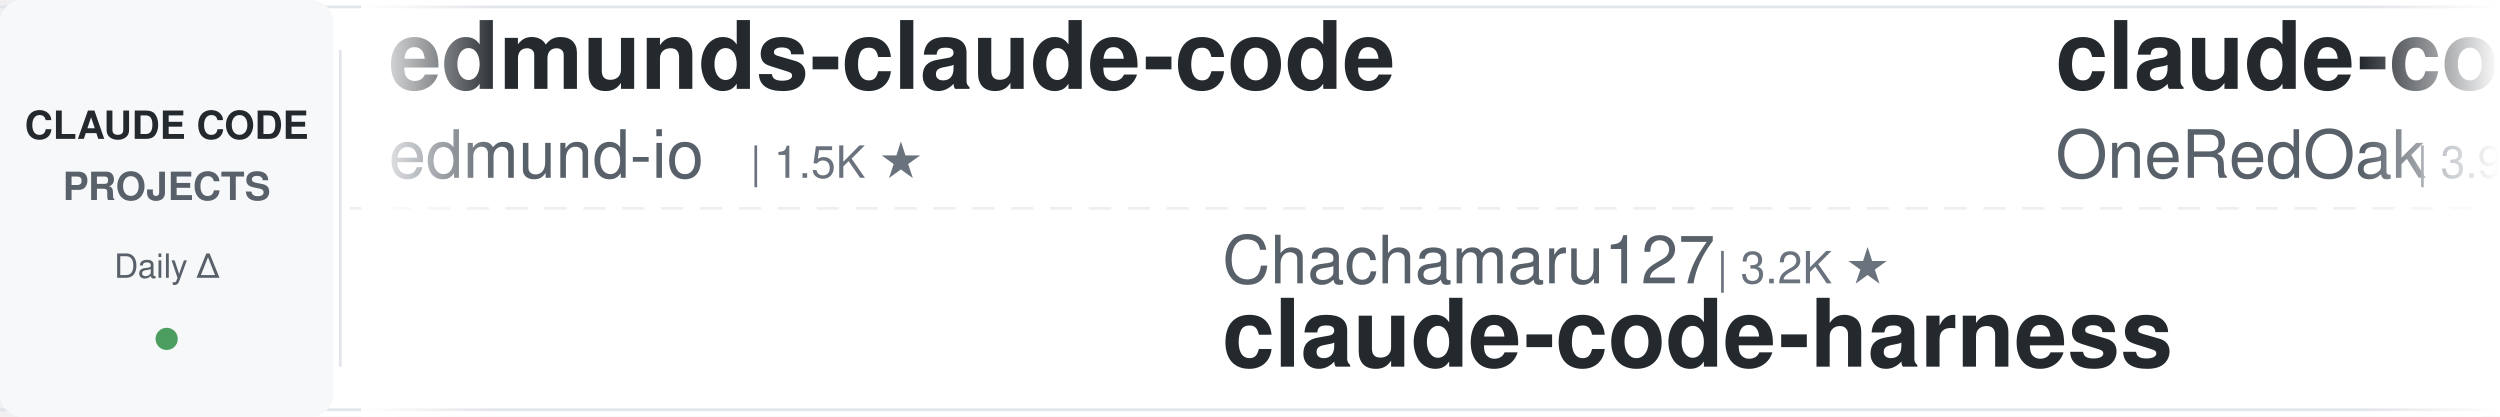
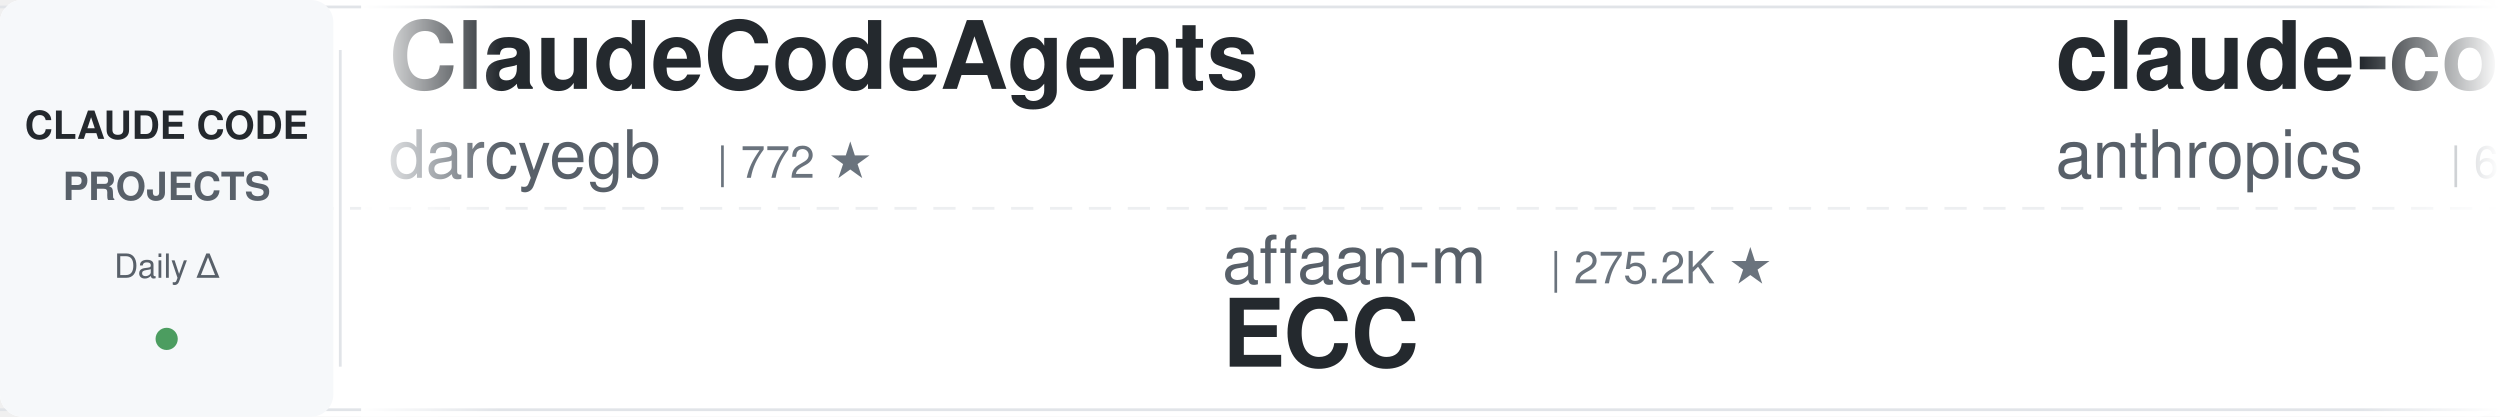
<svg xmlns="http://www.w3.org/2000/svg" width="900" height="150">
  <defs>
    <linearGradient id="leftFade" x1="0%" y1="0%" x2="100%" y2="0%">
      <stop offset="0%" style="stop-color:#ffffff;stop-opacity:1" />
      <stop offset="100%" style="stop-color:#ffffff;stop-opacity:0" />
    </linearGradient>
    <linearGradient id="rightFade" x1="0%" y1="0%" x2="100%" y2="0%">
      <stop offset="0%" style="stop-color:#ffffff;stop-opacity:0" />
      <stop offset="100%" style="stop-color:#ffffff;stop-opacity:1" />
    </linearGradient>
  </defs>
  <rect width="900" height="150" fill="#ffffff" rx="8" />
  <rect x="0" y="2" width="900" height="1" fill="#e1e4e8" />
  <rect x="0" y="147" width="900" height="1" fill="#e1e4e8" />
  <line x1="0" y1="75" x2="900" y2="75" stroke="#e1e4e8" stroke-width="1" stroke-dasharray="8 6" opacity="0.6" />
  <rect x="0" y="0" width="120" height="150" fill="#f6f8fa" rx="8" />
  <text x="60" y="50" font-family="-apple-system, BlinkMacSystemFont, 'Segoe UI', Helvetica, Arial, sans-serif" font-size="14" font-weight="600" fill="#24292e" text-anchor="middle">CLAUDE CODE</text>
  <text x="60" y="72" font-family="-apple-system, BlinkMacSystemFont, 'Segoe UI', Helvetica, Arial, sans-serif" font-size="14" font-weight="600" fill="#586069" text-anchor="middle">PROJECTS</text>
  <text x="60" y="100" font-family="-apple-system, BlinkMacSystemFont, 'Segoe UI', Helvetica, Arial, sans-serif" font-size="12" font-weight="500" fill="#586069" text-anchor="middle">Daily Δ</text>
  <circle cx="60" cy="122" r="4" fill="#22863a" opacity="0.8" />
  <rect x="122" y="18" width="1" height="114" fill="#e1e4e8" />
  <clipPath id="tickerClip">
    <rect x="130" y="0" width="770" height="150" />
  </clipPath>
  <g clip-path="url(#tickerClip)">
    <g id="tickerItems">
      <animateTransform attributeName="transform" attributeType="XML" type="translate" from="0 0" to="-3000 0" dur="54s" repeatCount="indefinite" />
      <g transform="translate(0, 0)">
-         <text x="140" y="32" font-family="-apple-system, BlinkMacSystemFont, 'Segoe UI', Helvetica, Arial, sans-serif" font-size="34" font-weight="600" fill="#24292e">edmunds-claude-code</text>
-         <text x="140" y="64" font-family="-apple-system, BlinkMacSystemFont, 'Segoe UI', Helvetica, Arial, sans-serif" font-size="24" font-weight="400" fill="#586069">edmund-io</text>
-         <text x="270" y="64" font-family="-apple-system, BlinkMacSystemFont, 'Segoe UI', Helvetica, Arial, sans-serif" font-size="16" font-weight="500" fill="#6a737d">| 1.5K ★</text>
+         <text x="140" y="32" font-family="-apple-system, BlinkMacSystemFont, 'Segoe UI', Helvetica, Arial, sans-serif" font-size="34" font-weight="600" fill="#24292e">ClaudeCodeAgents</text>
+         <text x="140" y="64" font-family="-apple-system, BlinkMacSystemFont, 'Segoe UI', Helvetica, Arial, sans-serif" font-size="24" font-weight="400" fill="#586069">darcyegb</text>
+         <text x="258" y="64" font-family="-apple-system, BlinkMacSystemFont, 'Segoe UI', Helvetica, Arial, sans-serif" font-size="16" font-weight="500" fill="#6a737d">| 772 ★</text>
      </g>
      <g transform="translate(300, 0)">
-         <text x="140" y="102" font-family="-apple-system, BlinkMacSystemFont, 'Segoe UI', Helvetica, Arial, sans-serif" font-size="24" font-weight="400" fill="#586069">Chachamaru127</text>
-         <text x="318" y="102" font-family="-apple-system, BlinkMacSystemFont, 'Segoe UI', Helvetica, Arial, sans-serif" font-size="16" font-weight="500" fill="#6a737d">| 3.2K ★</text>
-         <text x="140" y="132" font-family="-apple-system, BlinkMacSystemFont, 'Segoe UI', Helvetica, Arial, sans-serif" font-size="34" font-weight="600" fill="#24292e">claude-code-harness</text>
+         <text x="140" y="102" font-family="-apple-system, BlinkMacSystemFont, 'Segoe UI', Helvetica, Arial, sans-serif" font-size="24" font-weight="400" fill="#586069">affaan-m</text>
+         <text x="258" y="102" font-family="-apple-system, BlinkMacSystemFont, 'Segoe UI', Helvetica, Arial, sans-serif" font-size="16" font-weight="500" fill="#6a737d">| 275.2K ★</text>
+         <text x="140" y="132" font-family="-apple-system, BlinkMacSystemFont, 'Segoe UI', Helvetica, Arial, sans-serif" font-size="34" font-weight="600" fill="#24292e">ECC</text>
      </g>
      <g transform="translate(600, 0)">
-         <text x="140" y="32" font-family="-apple-system, BlinkMacSystemFont, 'Segoe UI', Helvetica, Arial, sans-serif" font-size="34" font-weight="600" fill="#24292e">claude-code-workflows</text>
-         <text x="140" y="64" font-family="-apple-system, BlinkMacSystemFont, 'Segoe UI', Helvetica, Arial, sans-serif" font-size="24" font-weight="400" fill="#586069">OneRedOak</text>
-         <text x="270" y="64" font-family="-apple-system, BlinkMacSystemFont, 'Segoe UI', Helvetica, Arial, sans-serif" font-size="16" font-weight="500" fill="#6a737d">| 3.9K ★</text>
+         <text x="140" y="32" font-family="-apple-system, BlinkMacSystemFont, 'Segoe UI', Helvetica, Arial, sans-serif" font-size="34" font-weight="600" fill="#24292e">claude-code-security-rev...</text>
+         <text x="140" y="64" font-family="-apple-system, BlinkMacSystemFont, 'Segoe UI', Helvetica, Arial, sans-serif" font-size="24" font-weight="400" fill="#586069">anthropics</text>
+         <text x="282" y="64" font-family="-apple-system, BlinkMacSystemFont, 'Segoe UI', Helvetica, Arial, sans-serif" font-size="16" font-weight="500" fill="#6a737d">| 6.3K ★</text>
      </g>
      <g transform="translate(900, 0)">
-         <text x="140" y="102" font-family="-apple-system, BlinkMacSystemFont, 'Segoe UI', Helvetica, Arial, sans-serif" font-size="24" font-weight="400" fill="#586069">disler</text>
-         <text x="234" y="102" font-family="-apple-system, BlinkMacSystemFont, 'Segoe UI', Helvetica, Arial, sans-serif" font-size="16" font-weight="500" fill="#6a737d">| 3.9K ★</text>
-         <text x="140" y="132" font-family="-apple-system, BlinkMacSystemFont, 'Segoe UI', Helvetica, Arial, sans-serif" font-size="34" font-weight="600" fill="#24292e">claude-code-hooks-master...</text>
+         <text x="140" y="102" font-family="-apple-system, BlinkMacSystemFont, 'Segoe UI', Helvetica, Arial, sans-serif" font-size="24" font-weight="400" fill="#586069">huangserva</text>
+         <text x="282" y="102" font-family="-apple-system, BlinkMacSystemFont, 'Segoe UI', Helvetica, Arial, sans-serif" font-size="16" font-weight="500" fill="#6a737d">| 629 ★</text>
+         <text x="140" y="132" font-family="-apple-system, BlinkMacSystemFont, 'Segoe UI', Helvetica, Arial, sans-serif" font-size="34" font-weight="600" fill="#24292e">claude-code-cli</text>
      </g>
      <g transform="translate(1200, 0)">
-         <text x="140" y="32" font-family="-apple-system, BlinkMacSystemFont, 'Segoe UI', Helvetica, Arial, sans-serif" font-size="34" font-weight="600" fill="#24292e">claude-code-local</text>
-         <text x="140" y="64" font-family="-apple-system, BlinkMacSystemFont, 'Segoe UI', Helvetica, Arial, sans-serif" font-size="24" font-weight="400" fill="#586069">nicedreamzapp</text>
-         <text x="318" y="64" font-family="-apple-system, BlinkMacSystemFont, 'Segoe UI', Helvetica, Arial, sans-serif" font-size="16" font-weight="500" fill="#6a737d">| 3.3K ★</text>
+         <text x="140" y="32" font-family="-apple-system, BlinkMacSystemFont, 'Segoe UI', Helvetica, Arial, sans-serif" font-size="34" font-weight="600" fill="#24292e">claude-code-source-build</text>
+         <text x="140" y="64" font-family="-apple-system, BlinkMacSystemFont, 'Segoe UI', Helvetica, Arial, sans-serif" font-size="24" font-weight="400" fill="#586069">andrew-kramer-inno</text>
+         <text x="378" y="64" font-family="-apple-system, BlinkMacSystemFont, 'Segoe UI', Helvetica, Arial, sans-serif" font-size="16" font-weight="500" fill="#6a737d">| 593 ★</text>
      </g>
      <g transform="translate(1500, 0)">
-         <text x="140" y="102" font-family="-apple-system, BlinkMacSystemFont, 'Segoe UI', Helvetica, Arial, sans-serif" font-size="24" font-weight="400" fill="#586069">VoltAgent</text>
-         <text x="270" y="102" font-family="-apple-system, BlinkMacSystemFont, 'Segoe UI', Helvetica, Arial, sans-serif" font-size="16" font-weight="500" fill="#6a737d">| 25.6K ★</text>
-         <text x="140" y="132" font-family="-apple-system, BlinkMacSystemFont, 'Segoe UI', Helvetica, Arial, sans-serif" font-size="34" font-weight="600" fill="#24292e">awesome-claude-code-suba...</text>
+         <text x="140" y="102" font-family="-apple-system, BlinkMacSystemFont, 'Segoe UI', Helvetica, Arial, sans-serif" font-size="24" font-weight="400" fill="#586069">anthropics</text>
+         <text x="282" y="102" font-family="-apple-system, BlinkMacSystemFont, 'Segoe UI', Helvetica, Arial, sans-serif" font-size="16" font-weight="500" fill="#6a737d">| 9.4K ★</text>
+         <text x="140" y="132" font-family="-apple-system, BlinkMacSystemFont, 'Segoe UI', Helvetica, Arial, sans-serif" font-size="34" font-weight="600" fill="#24292e">claude-code-action</text>
      </g>
      <g transform="translate(1800, 0)">
-         <text x="140" y="32" font-family="-apple-system, BlinkMacSystemFont, 'Segoe UI', Helvetica, Arial, sans-serif" font-size="34" font-weight="600" fill="#24292e">claude-code-book</text>
-         <text x="140" y="64" font-family="-apple-system, BlinkMacSystemFont, 'Segoe UI', Helvetica, Arial, sans-serif" font-size="24" font-weight="400" fill="#586069">lintsinghua</text>
-         <text x="294" y="64" font-family="-apple-system, BlinkMacSystemFont, 'Segoe UI', Helvetica, Arial, sans-serif" font-size="16" font-weight="500" fill="#6a737d">| 4.3K ★</text>
+         <text x="140" y="32" font-family="-apple-system, BlinkMacSystemFont, 'Segoe UI', Helvetica, Arial, sans-serif" font-size="34" font-weight="600" fill="#24292e">andrej-karpathy-skills</text>
+         <text x="140" y="64" font-family="-apple-system, BlinkMacSystemFont, 'Segoe UI', Helvetica, Arial, sans-serif" font-size="24" font-weight="400" fill="#586069">multica-ai</text>
+         <text x="282" y="64" font-family="-apple-system, BlinkMacSystemFont, 'Segoe UI', Helvetica, Arial, sans-serif" font-size="16" font-weight="500" fill="#6a737d">| 217.5K ★</text>
      </g>
      <g transform="translate(2100, 0)">
-         <text x="140" y="102" font-family="-apple-system, BlinkMacSystemFont, 'Segoe UI', Helvetica, Arial, sans-serif" font-size="24" font-weight="400" fill="#586069">repowise-dev</text>
-         <text x="306" y="102" font-family="-apple-system, BlinkMacSystemFont, 'Segoe UI', Helvetica, Arial, sans-serif" font-size="16" font-weight="500" fill="#6a737d">| 1.2K ★</text>
-         <text x="140" y="132" font-family="-apple-system, BlinkMacSystemFont, 'Segoe UI', Helvetica, Arial, sans-serif" font-size="34" font-weight="600" fill="#24292e">claude-code-prompts</text>
+         <text x="140" y="102" font-family="-apple-system, BlinkMacSystemFont, 'Segoe UI', Helvetica, Arial, sans-serif" font-size="24" font-weight="400" fill="#586069">davila7</text>
+         <text x="246" y="102" font-family="-apple-system, BlinkMacSystemFont, 'Segoe UI', Helvetica, Arial, sans-serif" font-size="16" font-weight="500" fill="#6a737d">| 32.5K ★</text>
+         <text x="140" y="132" font-family="-apple-system, BlinkMacSystemFont, 'Segoe UI', Helvetica, Arial, sans-serif" font-size="34" font-weight="600" fill="#24292e">claude-code-templates</text>
      </g>
      <g transform="translate(2400, 0)">
-         <text x="140" y="32" font-family="-apple-system, BlinkMacSystemFont, 'Segoe UI', Helvetica, Arial, sans-serif" font-size="34" font-weight="600" fill="#24292e">claude-code-proxy</text>
-         <text x="140" y="64" font-family="-apple-system, BlinkMacSystemFont, 'Segoe UI', Helvetica, Arial, sans-serif" font-size="24" font-weight="400" fill="#586069">fuergaosi233</text>
-         <text x="306" y="64" font-family="-apple-system, BlinkMacSystemFont, 'Segoe UI', Helvetica, Arial, sans-serif" font-size="16" font-weight="500" fill="#6a737d">| 2.8K ★</text>
+         <text x="140" y="32" font-family="-apple-system, BlinkMacSystemFont, 'Segoe UI', Helvetica, Arial, sans-serif" font-size="34" font-weight="600" fill="#24292e">claude-code-showcase</text>
+         <text x="140" y="64" font-family="-apple-system, BlinkMacSystemFont, 'Segoe UI', Helvetica, Arial, sans-serif" font-size="24" font-weight="400" fill="#586069">ChrisWiles</text>
+         <text x="282" y="64" font-family="-apple-system, BlinkMacSystemFont, 'Segoe UI', Helvetica, Arial, sans-serif" font-size="16" font-weight="500" fill="#6a737d">| 6.1K ★</text>
      </g>
      <g transform="translate(2700, 0)">
-         <text x="140" y="102" font-family="-apple-system, BlinkMacSystemFont, 'Segoe UI', Helvetica, Arial, sans-serif" font-size="24" font-weight="400" fill="#586069">anthropics</text>
-         <text x="282" y="102" font-family="-apple-system, BlinkMacSystemFont, 'Segoe UI', Helvetica, Arial, sans-serif" font-size="16" font-weight="500" fill="#6a737d">| 6.3K ★</text>
-         <text x="140" y="132" font-family="-apple-system, BlinkMacSystemFont, 'Segoe UI', Helvetica, Arial, sans-serif" font-size="34" font-weight="600" fill="#24292e">claude-code-security-rev...</text>
+         <text x="140" y="102" font-family="-apple-system, BlinkMacSystemFont, 'Segoe UI', Helvetica, Arial, sans-serif" font-size="24" font-weight="400" fill="#586069">WorldFlowAI</text>
+         <text x="294" y="102" font-family="-apple-system, BlinkMacSystemFont, 'Segoe UI', Helvetica, Arial, sans-serif" font-size="16" font-weight="500" fill="#6a737d">| 4.3K ★</text>
+         <text x="140" y="132" font-family="-apple-system, BlinkMacSystemFont, 'Segoe UI', Helvetica, Arial, sans-serif" font-size="34" font-weight="600" fill="#24292e">everything-claude-code</text>
      </g>
      <g transform="translate(3000, 0)">
-         <text x="140" y="32" font-family="-apple-system, BlinkMacSystemFont, 'Segoe UI', Helvetica, Arial, sans-serif" font-size="34" font-weight="600" fill="#24292e">edmunds-claude-code</text>
-         <text x="140" y="64" font-family="-apple-system, BlinkMacSystemFont, 'Segoe UI', Helvetica, Arial, sans-serif" font-size="24" font-weight="400" fill="#586069">edmund-io</text>
-         <text x="270" y="64" font-family="-apple-system, BlinkMacSystemFont, 'Segoe UI', Helvetica, Arial, sans-serif" font-size="16" font-weight="500" fill="#6a737d">| 1.5K ★</text>
+         <text x="140" y="32" font-family="-apple-system, BlinkMacSystemFont, 'Segoe UI', Helvetica, Arial, sans-serif" font-size="34" font-weight="600" fill="#24292e">ClaudeCodeAgents</text>
+         <text x="140" y="64" font-family="-apple-system, BlinkMacSystemFont, 'Segoe UI', Helvetica, Arial, sans-serif" font-size="24" font-weight="400" fill="#586069">darcyegb</text>
+         <text x="258" y="64" font-family="-apple-system, BlinkMacSystemFont, 'Segoe UI', Helvetica, Arial, sans-serif" font-size="16" font-weight="500" fill="#6a737d">| 772 ★</text>
      </g>
      <g transform="translate(3300, 0)">
-         <text x="140" y="102" font-family="-apple-system, BlinkMacSystemFont, 'Segoe UI', Helvetica, Arial, sans-serif" font-size="24" font-weight="400" fill="#586069">Chachamaru127</text>
-         <text x="318" y="102" font-family="-apple-system, BlinkMacSystemFont, 'Segoe UI', Helvetica, Arial, sans-serif" font-size="16" font-weight="500" fill="#6a737d">| 3.2K ★</text>
-         <text x="140" y="132" font-family="-apple-system, BlinkMacSystemFont, 'Segoe UI', Helvetica, Arial, sans-serif" font-size="34" font-weight="600" fill="#24292e">claude-code-harness</text>
+         <text x="140" y="102" font-family="-apple-system, BlinkMacSystemFont, 'Segoe UI', Helvetica, Arial, sans-serif" font-size="24" font-weight="400" fill="#586069">affaan-m</text>
+         <text x="258" y="102" font-family="-apple-system, BlinkMacSystemFont, 'Segoe UI', Helvetica, Arial, sans-serif" font-size="16" font-weight="500" fill="#6a737d">| 275.2K ★</text>
+         <text x="140" y="132" font-family="-apple-system, BlinkMacSystemFont, 'Segoe UI', Helvetica, Arial, sans-serif" font-size="34" font-weight="600" fill="#24292e">ECC</text>
      </g>
      <g transform="translate(3600, 0)">
-         <text x="140" y="32" font-family="-apple-system, BlinkMacSystemFont, 'Segoe UI', Helvetica, Arial, sans-serif" font-size="34" font-weight="600" fill="#24292e">claude-code-workflows</text>
-         <text x="140" y="64" font-family="-apple-system, BlinkMacSystemFont, 'Segoe UI', Helvetica, Arial, sans-serif" font-size="24" font-weight="400" fill="#586069">OneRedOak</text>
-         <text x="270" y="64" font-family="-apple-system, BlinkMacSystemFont, 'Segoe UI', Helvetica, Arial, sans-serif" font-size="16" font-weight="500" fill="#6a737d">| 3.9K ★</text>
+         <text x="140" y="32" font-family="-apple-system, BlinkMacSystemFont, 'Segoe UI', Helvetica, Arial, sans-serif" font-size="34" font-weight="600" fill="#24292e">claude-code-security-rev...</text>
+         <text x="140" y="64" font-family="-apple-system, BlinkMacSystemFont, 'Segoe UI', Helvetica, Arial, sans-serif" font-size="24" font-weight="400" fill="#586069">anthropics</text>
+         <text x="282" y="64" font-family="-apple-system, BlinkMacSystemFont, 'Segoe UI', Helvetica, Arial, sans-serif" font-size="16" font-weight="500" fill="#6a737d">| 6.3K ★</text>
      </g>
      <g transform="translate(3900, 0)">
-         <text x="140" y="102" font-family="-apple-system, BlinkMacSystemFont, 'Segoe UI', Helvetica, Arial, sans-serif" font-size="24" font-weight="400" fill="#586069">disler</text>
-         <text x="234" y="102" font-family="-apple-system, BlinkMacSystemFont, 'Segoe UI', Helvetica, Arial, sans-serif" font-size="16" font-weight="500" fill="#6a737d">| 3.9K ★</text>
-         <text x="140" y="132" font-family="-apple-system, BlinkMacSystemFont, 'Segoe UI', Helvetica, Arial, sans-serif" font-size="34" font-weight="600" fill="#24292e">claude-code-hooks-master...</text>
+         <text x="140" y="102" font-family="-apple-system, BlinkMacSystemFont, 'Segoe UI', Helvetica, Arial, sans-serif" font-size="24" font-weight="400" fill="#586069">huangserva</text>
+         <text x="282" y="102" font-family="-apple-system, BlinkMacSystemFont, 'Segoe UI', Helvetica, Arial, sans-serif" font-size="16" font-weight="500" fill="#6a737d">| 629 ★</text>
+         <text x="140" y="132" font-family="-apple-system, BlinkMacSystemFont, 'Segoe UI', Helvetica, Arial, sans-serif" font-size="34" font-weight="600" fill="#24292e">claude-code-cli</text>
      </g>
    </g>
  </g>
  <rect x="130" y="0" width="50" height="150" fill="url(#leftFade)" />
  <rect x="850" y="0" width="50" height="150" fill="url(#rightFade)" />
</svg>
